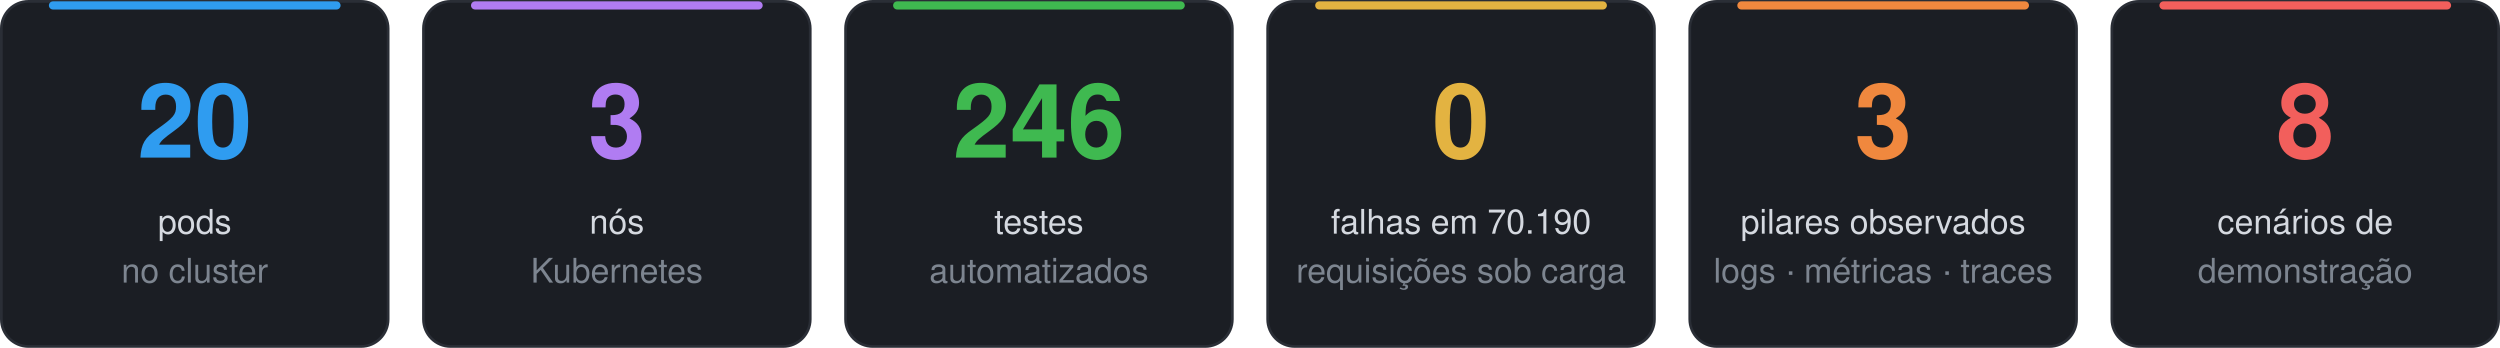
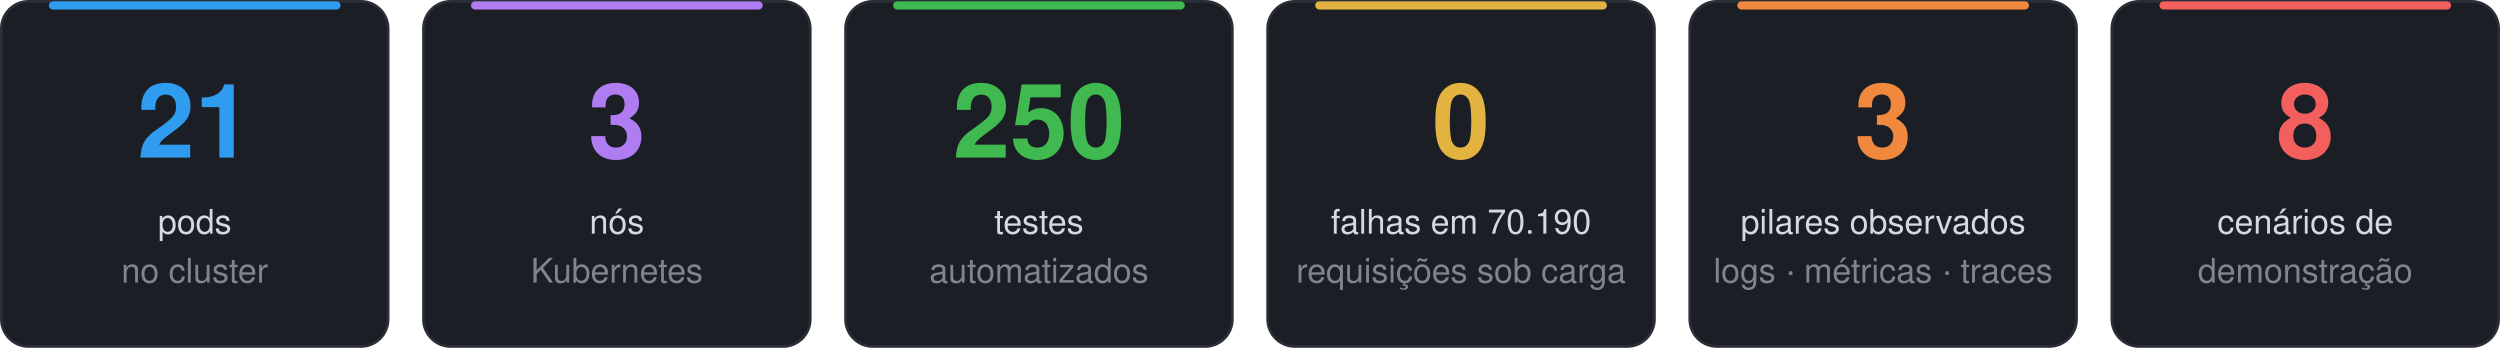
<svg xmlns="http://www.w3.org/2000/svg" width="920" height="128" viewBox="0 0 920 128" font-family="Segoe UI, -apple-system, Helvetica, Arial, sans-serif" text-anchor="middle">
  <rect x="0.5" y="0.5" width="142.333" height="127" rx="10" fill="#1b1e24" stroke="#2a2e36" />
  <rect x="18.0" y="0.5" width="107.333" height="3" rx="1.5" fill="#2f9cf0" />
-   <text x="71.667" y="58" font-size="38" font-weight="700" fill="#2f9cf0">20</text>
+   <text x="71.667" y="58" font-size="38" font-weight="700" fill="#2f9cf0">21</text>
  <text x="71.667" y="86" font-size="12.5" fill="#d5d9e0">pods</text>
  <text x="71.667" y="104" font-size="12.5" fill="#7d8590">no cluster</text>
  <rect x="155.833" y="0.5" width="142.333" height="127" rx="10" fill="#1b1e24" stroke="#2a2e36" />
  <rect x="173.333" y="0.5" width="107.333" height="3" rx="1.5" fill="#b07cf2" />
  <text x="227.0" y="58" font-size="38" font-weight="700" fill="#b07cf2">3</text>
  <text x="227.0" y="86" font-size="12.5" fill="#d5d9e0">nós</text>
  <text x="227.0" y="104" font-size="12.5" fill="#7d8590">Kubernetes</text>
  <rect x="311.167" y="0.5" width="142.333" height="127" rx="10" fill="#1b1e24" stroke="#2a2e36" />
  <rect x="328.667" y="0.5" width="107.333" height="3" rx="1.5" fill="#3fb950" />
-   <text x="382.333" y="58" font-size="38" font-weight="700" fill="#3fb950">246</text>
+   <text x="382.333" y="58" font-size="38" font-weight="700" fill="#3fb950">250</text>
  <text x="382.333" y="86" font-size="12.5" fill="#d5d9e0">testes</text>
  <text x="382.333" y="104" font-size="12.5" fill="#7d8590">automatizados</text>
  <rect x="466.5" y="0.5" width="142.333" height="127" rx="10" fill="#1b1e24" stroke="#2a2e36" />
  <rect x="484.0" y="0.5" width="107.333" height="3" rx="1.5" fill="#e3b341" />
  <text x="537.667" y="58" font-size="38" font-weight="700" fill="#e3b341">0</text>
  <text x="537.667" y="86" font-size="12.5" fill="#d5d9e0">falhas em 70.190</text>
  <text x="537.667" y="104" font-size="12.5" fill="#7d8590">requisições sob carga</text>
  <rect x="621.833" y="0.5" width="142.333" height="127" rx="10" fill="#1b1e24" stroke="#2a2e36" />
  <rect x="639.333" y="0.5" width="107.333" height="3" rx="1.5" fill="#f0883e" />
  <text x="693.0" y="58" font-size="38" font-weight="700" fill="#f0883e">3</text>
  <text x="693.0" y="86" font-size="12.5" fill="#d5d9e0">pilares observados</text>
  <text x="693.0" y="104" font-size="12.5" fill="#7d8590">logs · métricas · traces</text>
  <rect x="777.167" y="0.5" width="142.333" height="127" rx="10" fill="#1b1e24" stroke="#2a2e36" />
  <rect x="794.667" y="0.5" width="107.333" height="3" rx="1.5" fill="#f25f5c" />
  <text x="848.333" y="58" font-size="38" font-weight="700" fill="#f25f5c">8</text>
  <text x="848.333" y="86" font-size="12.5" fill="#d5d9e0">cenários de</text>
  <text x="848.333" y="104" font-size="12.5" fill="#7d8590">demonstração</text>
</svg>
